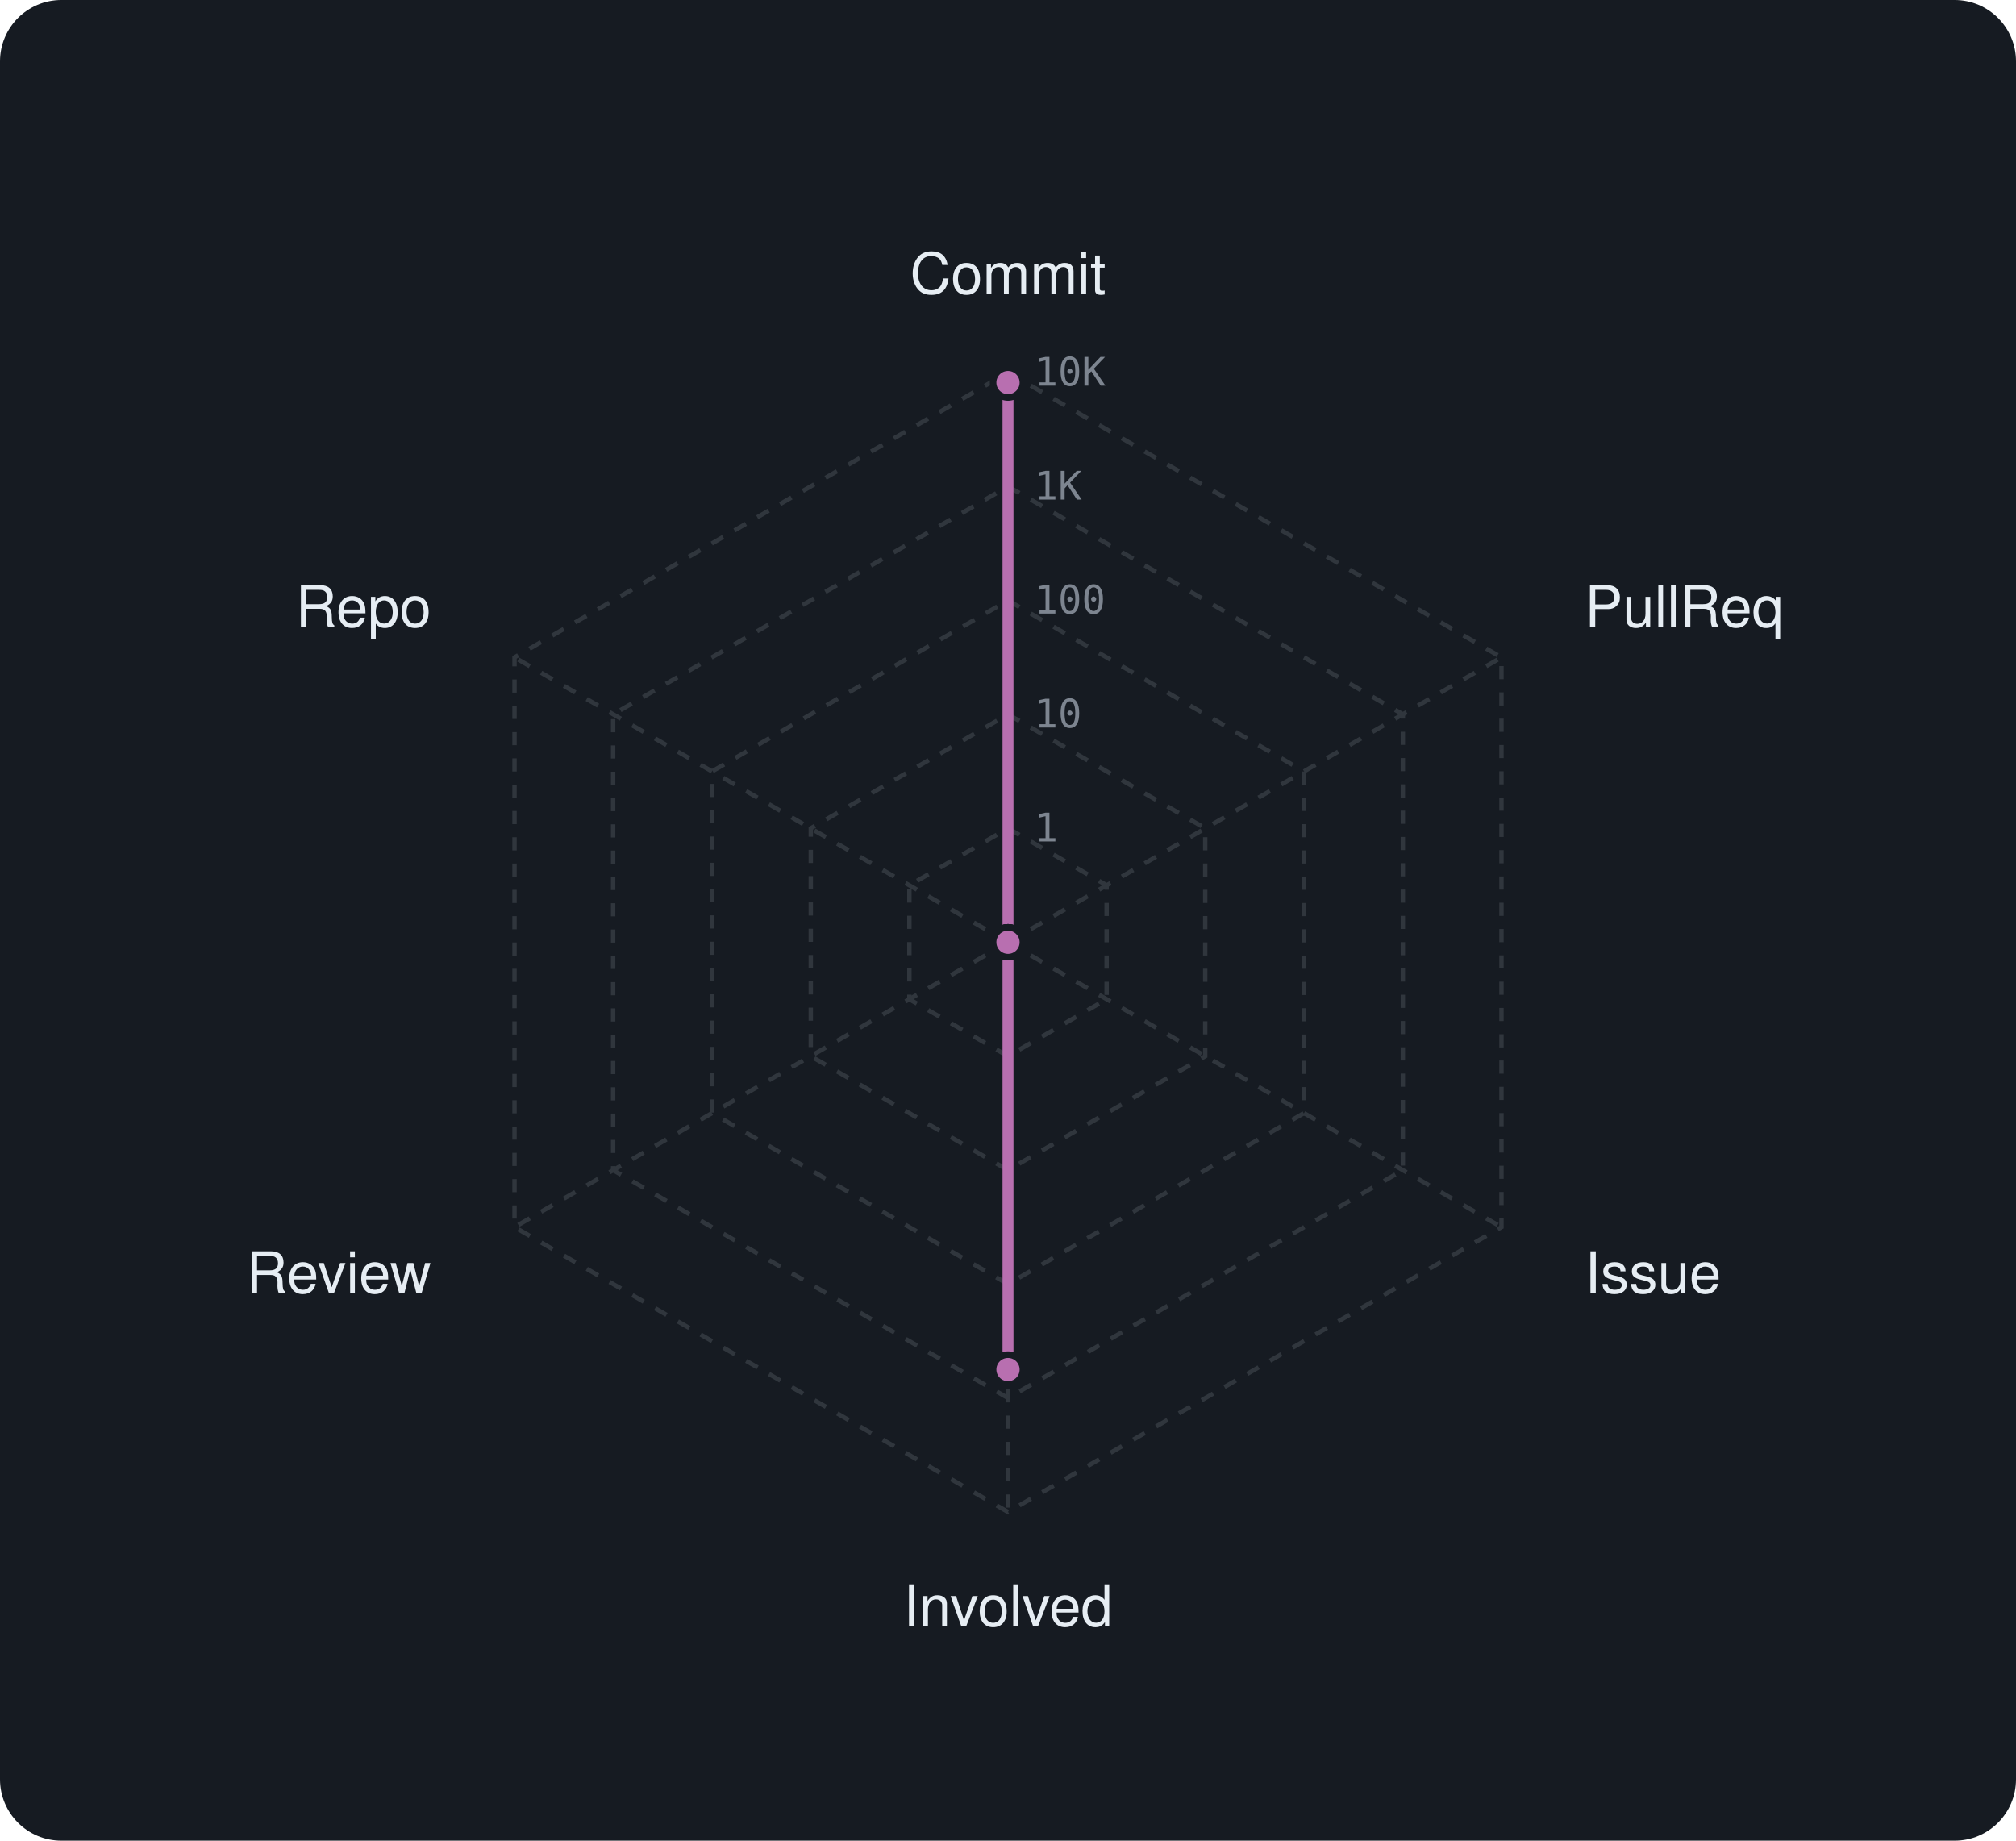
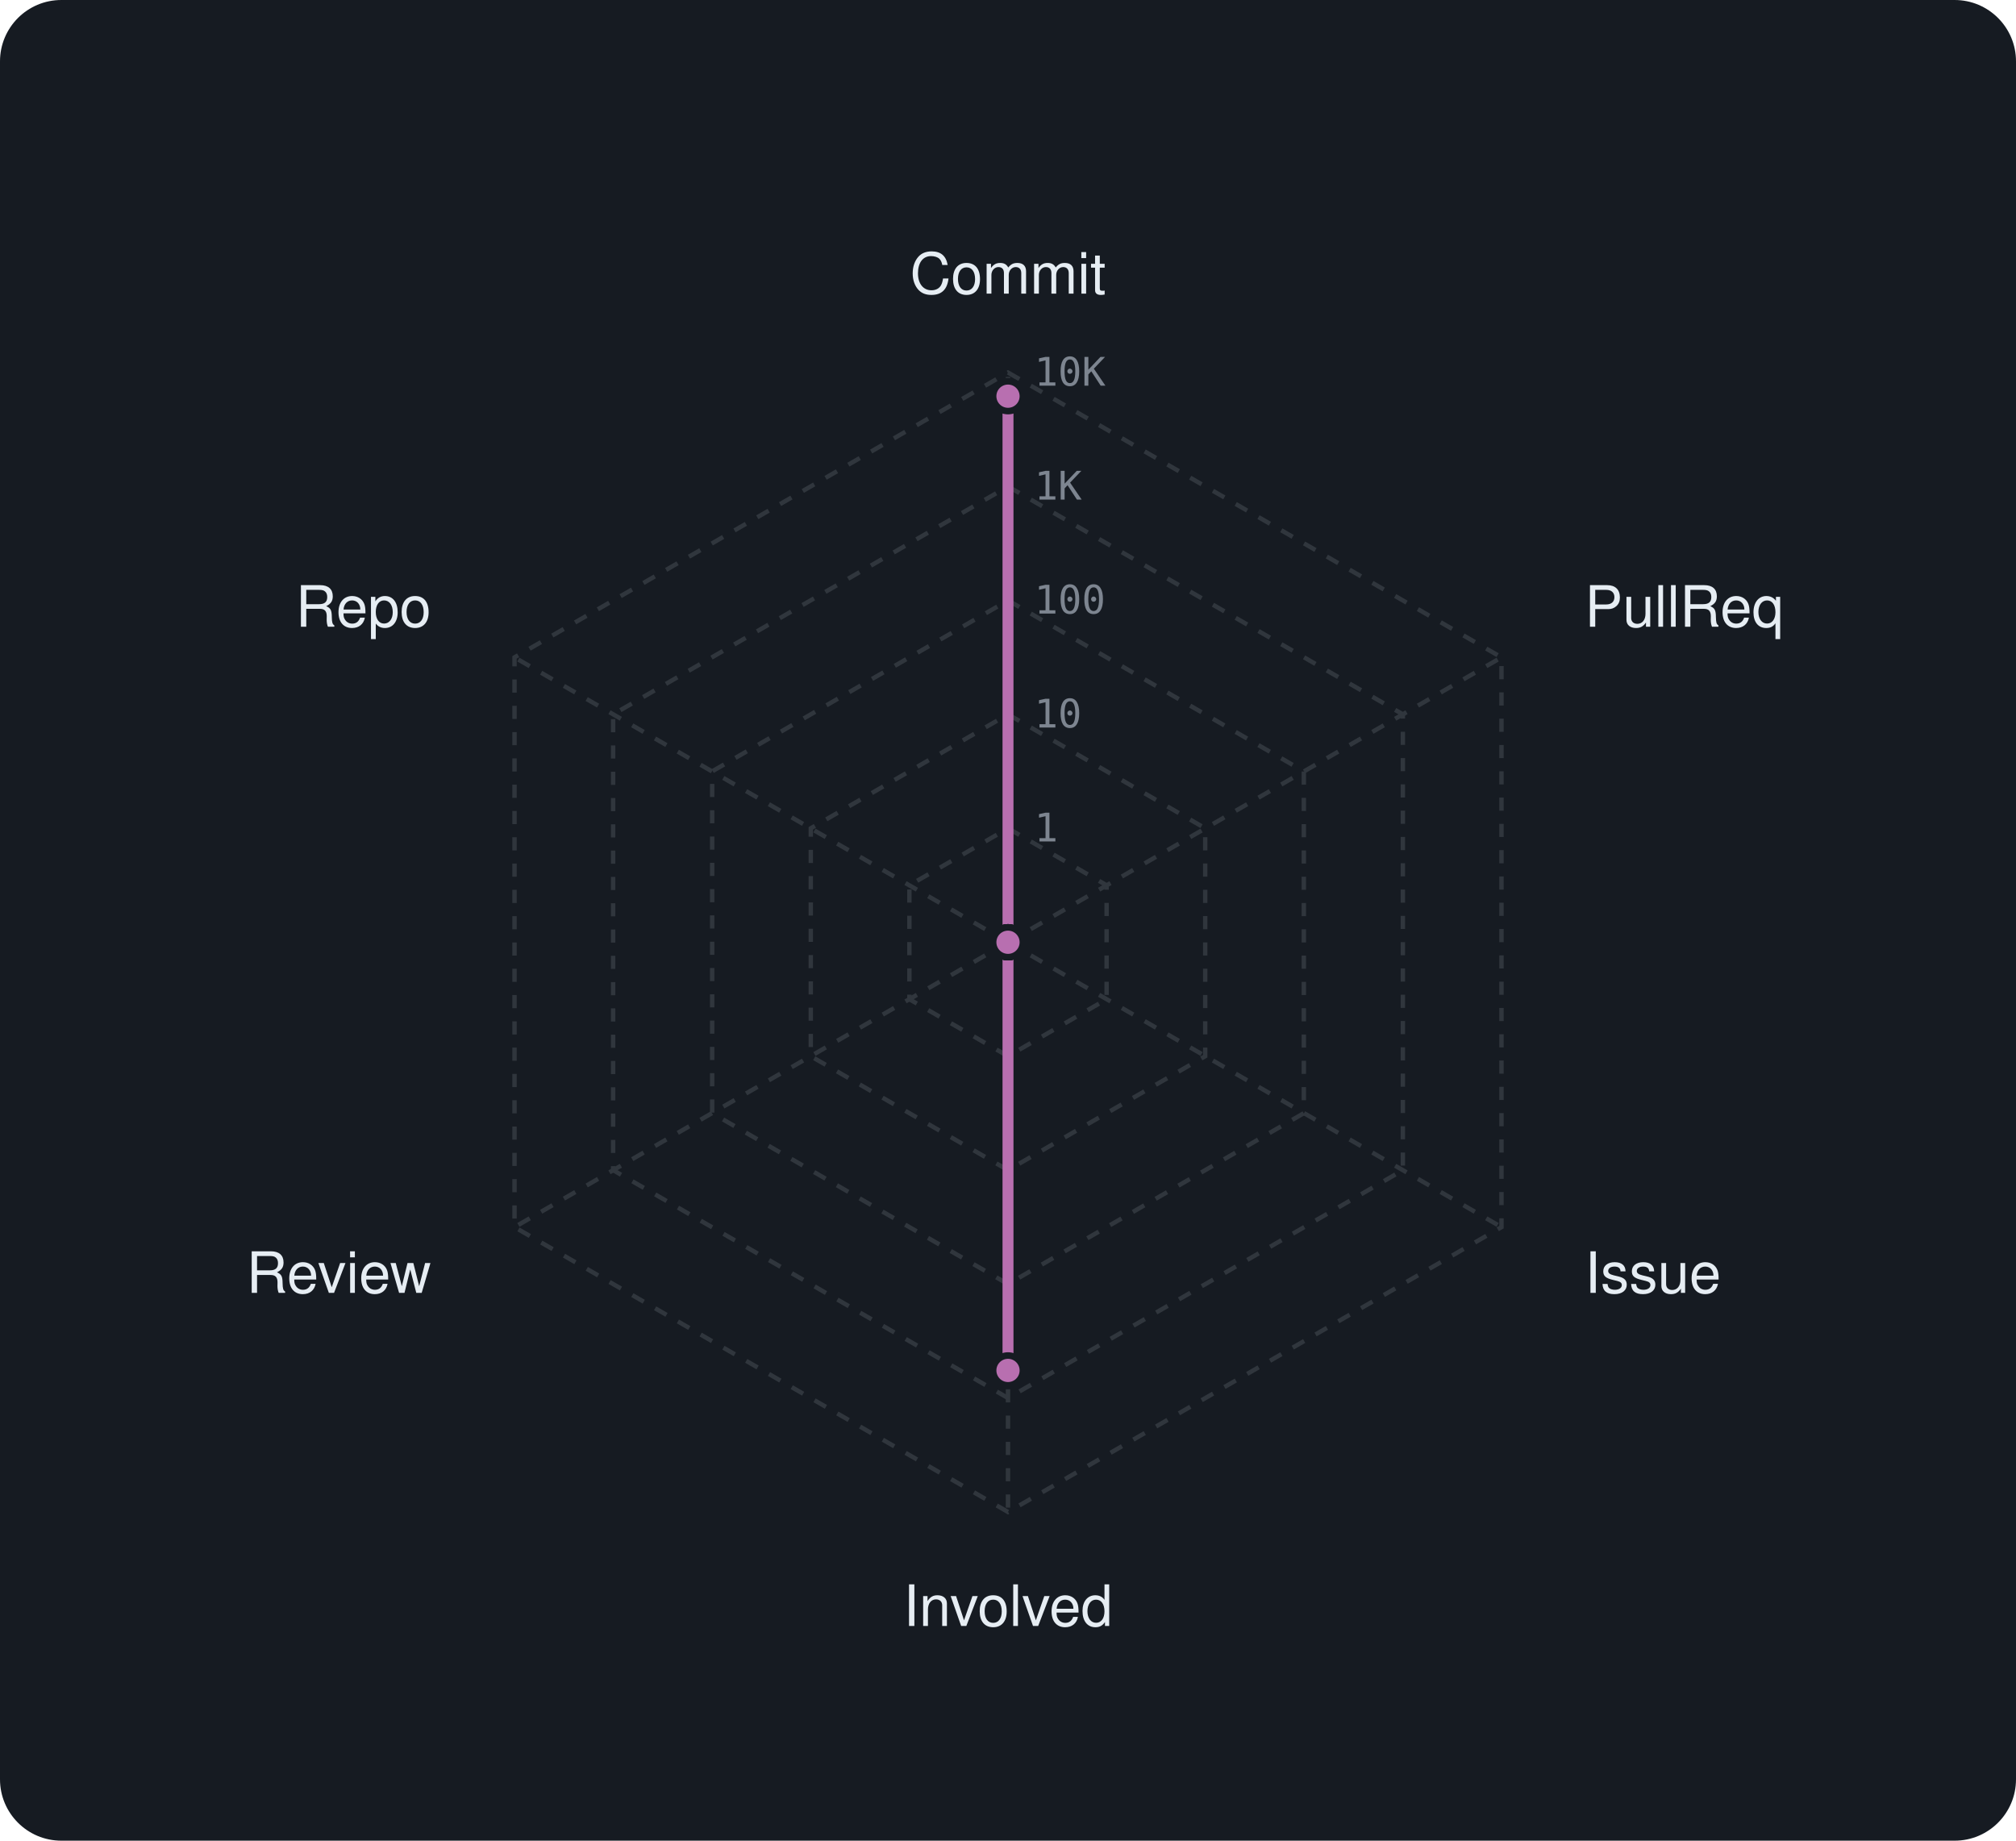
<svg xmlns="http://www.w3.org/2000/svg" viewBox="0 0 460 420" width="460" height="420" font-family="-apple-system,BlinkMacSystemFont,'Segoe UI',Helvetica,Arial,sans-serif">
  <rect width="460" height="420" rx="14" fill="#161b22" />
  <polygon points="230,189 252.5,202 252.5,228 230,241 207.5,228 207.5,202" fill="none" stroke="#30363d" stroke-width="1" stroke-dasharray="3 3" />
  <polygon points="230,163 275,189 275,241 230,267 185,241 185,189" fill="none" stroke="#30363d" stroke-width="1" stroke-dasharray="3 3" />
  <polygon points="230,137 297.5,176 297.5,254 230,293 162.5,254 162.5,176" fill="none" stroke="#30363d" stroke-width="1" stroke-dasharray="3 3" />
  <polygon points="230,111 320.1,163 320.1,267 230,319 139.9,267 139.9,163" fill="none" stroke="#30363d" stroke-width="1" stroke-dasharray="3 3" />
  <polygon points="230,85 342.6,150 342.6,280 230,345 117.4,280 117.4,150" fill="none" stroke="#30363d" stroke-width="1" stroke-dasharray="3 3" />
  <line x1="230" y1="215" x2="230" y2="85" stroke="#30363d" stroke-width="1" stroke-dasharray="3 3" />
  <line x1="230" y1="215" x2="342.6" y2="150" stroke="#30363d" stroke-width="1" stroke-dasharray="3 3" />
  <line x1="230" y1="215" x2="342.6" y2="280" stroke="#30363d" stroke-width="1" stroke-dasharray="3 3" />
  <line x1="230" y1="215" x2="230" y2="345" stroke="#30363d" stroke-width="1" stroke-dasharray="3 3" />
  <line x1="230" y1="215" x2="117.4" y2="280" stroke="#30363d" stroke-width="1" stroke-dasharray="3 3" />
  <line x1="230" y1="215" x2="117.4" y2="150" stroke="#30363d" stroke-width="1" stroke-dasharray="3 3" />
  <text x="236" y="192.0" font-size="9" font-family="monospace" fill="#7d8590">1</text>
  <text x="236" y="166.0" font-size="9" font-family="monospace" fill="#7d8590">10</text>
  <text x="236" y="140.0" font-size="9" font-family="monospace" fill="#7d8590">100</text>
  <text x="236" y="114.0" font-size="9" font-family="monospace" fill="#7d8590">1K</text>
  <text x="236" y="88.0" font-size="9" font-family="monospace" fill="#7d8590">10K</text>
  <text x="230.0" y="67.0" text-anchor="middle" font-size="13" fill="#e6edf3">Commit</text>
  <text x="361.6" y="143.0" text-anchor="start" font-size="13" fill="#e6edf3">PullReq</text>
  <text x="361.6" y="295.0" text-anchor="start" font-size="13" fill="#e6edf3">Issue</text>
  <text x="230.0" y="371.0" text-anchor="middle" font-size="13" fill="#e6edf3">Involved</text>
  <text x="98.4" y="295.0" text-anchor="end" font-size="13" fill="#e6edf3">Review</text>
  <text x="98.4" y="143.0" text-anchor="end" font-size="13" fill="#e6edf3">Repo</text>
-   <polygon points="230,87.3 230,215 230,215 230,312.5 230,215 230,215" fill="rgba(184,111,176,0.38)" stroke="#b86fb0" stroke-width="2.5" stroke-linejoin="round" />
-   <circle cx="230" cy="87.3" r="3.4" fill="#b86fb0" stroke="#161b22" stroke-width="1.5" />
+   <polygon points="230,90.4 230,215 230,215 230,312.7 230,215 230,215" fill="rgba(184,111,176,0.38)" stroke="#b86fb0" stroke-width="2.5" stroke-linejoin="round" />
+   <circle cx="230" cy="90.4" r="3.4" fill="#b86fb0" stroke="#161b22" stroke-width="1.5" />
  <circle cx="230" cy="215" r="3.4" fill="#b86fb0" stroke="#161b22" stroke-width="1.5" />
  <circle cx="230" cy="215" r="3.4" fill="#b86fb0" stroke="#161b22" stroke-width="1.5" />
-   <circle cx="230" cy="312.5" r="3.4" fill="#b86fb0" stroke="#161b22" stroke-width="1.5" />
+   <circle cx="230" cy="312.7" r="3.4" fill="#b86fb0" stroke="#161b22" stroke-width="1.5" />
  <circle cx="230" cy="215" r="3.4" fill="#b86fb0" stroke="#161b22" stroke-width="1.5" />
  <circle cx="230" cy="215" r="3.4" fill="#b86fb0" stroke="#161b22" stroke-width="1.5" />
</svg>
